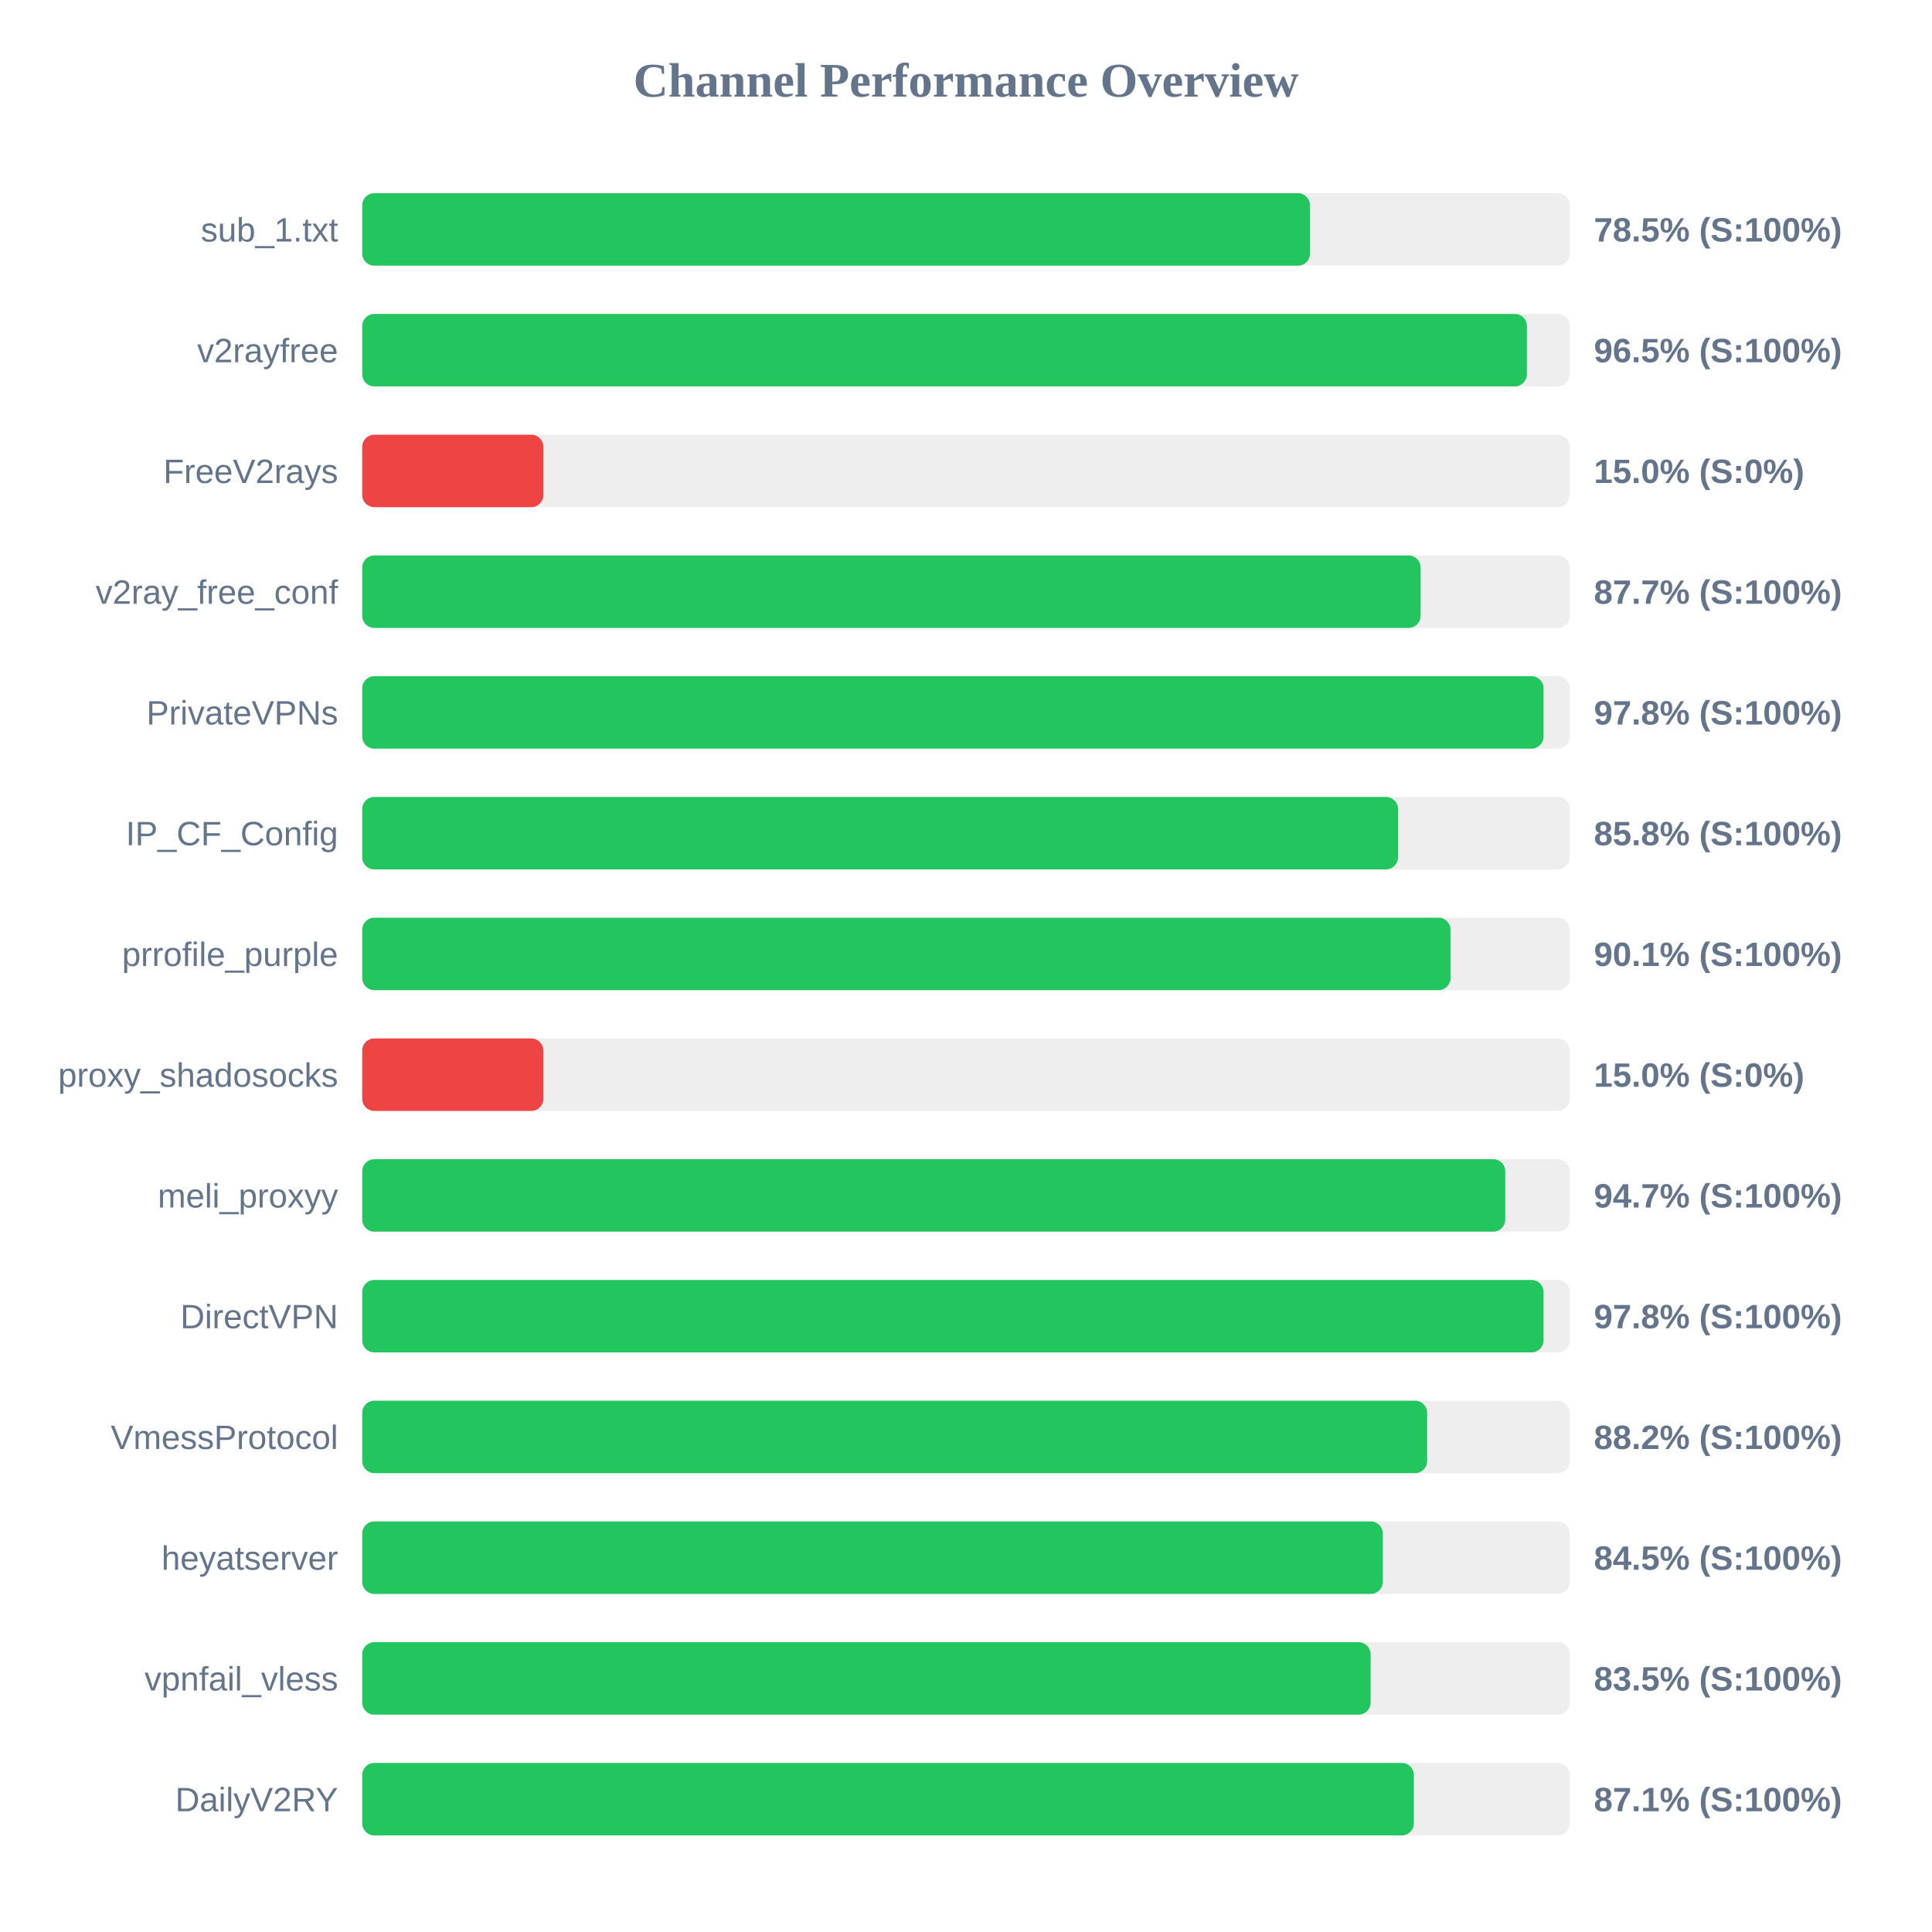
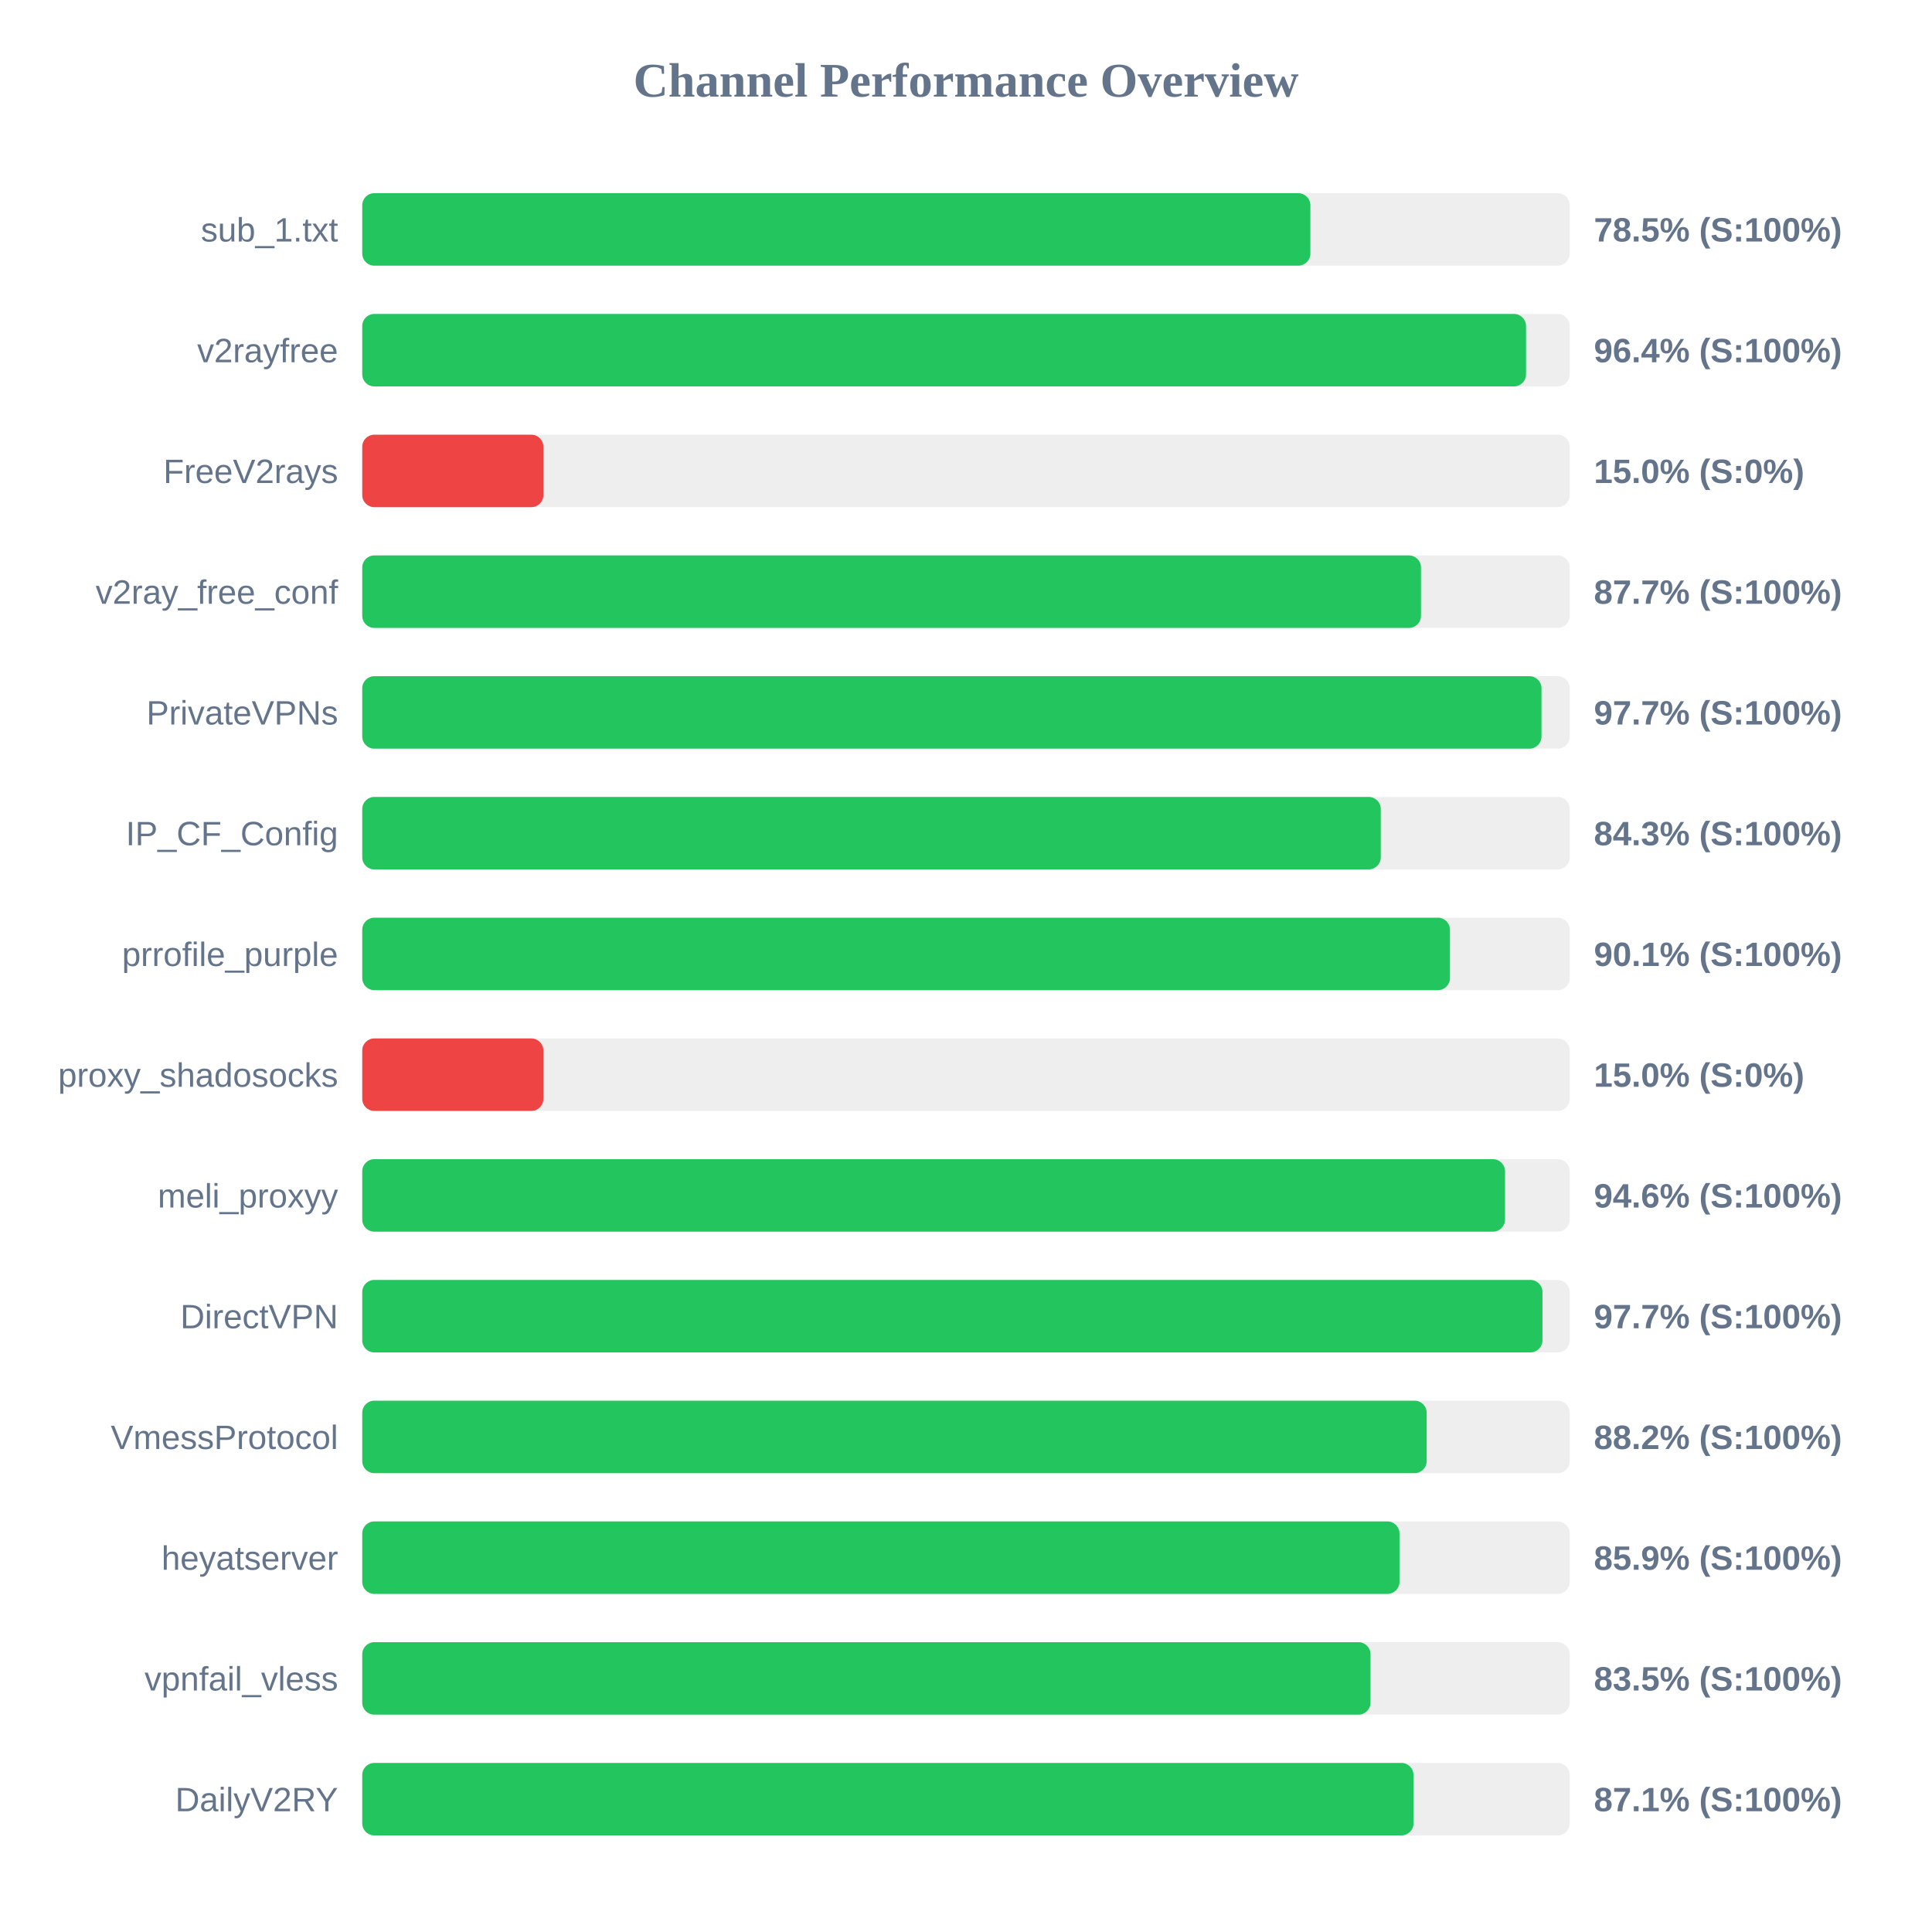
<svg xmlns="http://www.w3.org/2000/svg" width="800" height="800" version="1.1">
  <style>
        .row { font: 14px Arial; fill: #64748b; }
        .score { font: bold 14px Arial; fill: #64748b; }
    </style>
  <text x="400" y="40" text-anchor="middle" font-size="20px" font-weight="bold" fill="#64748b">Channel Performance Overview</text>
  <rect x="150" y="80" width="500" height="30" fill="#eee" rx="5" />
-   <rect x="150" y="80" width="392.45" height="30" fill="#22c55e" rx="5" />
+   <rect x="150" y="80" width="392.6" height="30" fill="#22c55e" rx="5" />
  <text x="140" y="100" text-anchor="end" class="row">sub_1.txt</text>
  <text x="660" y="100" text-anchor="start" class="score">78.5% (S:100%)</text>
  <rect x="150" y="130" width="500" height="30" fill="#eee" rx="5" />
-   <rect x="150" y="130" width="482.25" height="30" fill="#22c55e" rx="5" />
+   <rect x="150" y="130" width="481.9" height="30" fill="#22c55e" rx="5" />
  <text x="140" y="150" text-anchor="end" class="row">v2rayfree</text>
-   <text x="660" y="150" text-anchor="start" class="score">96.5% (S:100%)</text>
+   <text x="660" y="150" text-anchor="start" class="score">96.4% (S:100%)</text>
  <rect x="150" y="180" width="500" height="30" fill="#eee" rx="5" />
  <rect x="150" y="180" width="75.0" height="30" fill="#ef4444" rx="5" />
  <text x="140" y="200" text-anchor="end" class="row">FreeV2rays</text>
  <text x="660" y="200" text-anchor="start" class="score">15.0% (S:0%)</text>
  <rect x="150" y="230" width="500" height="30" fill="#eee" rx="5" />
-   <rect x="150" y="230" width="438.25" height="30" fill="#22c55e" rx="5" />
+   <rect x="150" y="230" width="438.4" height="30" fill="#22c55e" rx="5" />
  <text x="140" y="250" text-anchor="end" class="row">v2ray_free_conf</text>
  <text x="660" y="250" text-anchor="start" class="score">87.7% (S:100%)</text>
  <rect x="150" y="280" width="500" height="30" fill="#eee" rx="5" />
-   <rect x="150" y="280" width="489.15" height="30" fill="#22c55e" rx="5" />
+   <rect x="150" y="280" width="488.3" height="30" fill="#22c55e" rx="5" />
  <text x="140" y="300" text-anchor="end" class="row">PrivateVPNs</text>
-   <text x="660" y="300" text-anchor="start" class="score">97.8% (S:100%)</text>
+   <text x="660" y="300" text-anchor="start" class="score">97.7% (S:100%)</text>
  <rect x="150" y="330" width="500" height="30" fill="#eee" rx="5" />
-   <rect x="150" y="330" width="428.9" height="30" fill="#22c55e" rx="5" />
+   <rect x="150" y="330" width="421.75" height="30" fill="#22c55e" rx="5" />
  <text x="140" y="350" text-anchor="end" class="row">IP_CF_Config</text>
-   <text x="660" y="350" text-anchor="start" class="score">85.8% (S:100%)</text>
+   <text x="660" y="350" text-anchor="start" class="score">84.3% (S:100%)</text>
  <rect x="150" y="380" width="500" height="30" fill="#eee" rx="5" />
-   <rect x="150" y="380" width="450.65" height="30" fill="#22c55e" rx="5" />
+   <rect x="150" y="380" width="450.4" height="30" fill="#22c55e" rx="5" />
  <text x="140" y="400" text-anchor="end" class="row">prrofile_purple</text>
  <text x="660" y="400" text-anchor="start" class="score">90.1% (S:100%)</text>
  <rect x="150" y="430" width="500" height="30" fill="#eee" rx="5" />
  <rect x="150" y="430" width="75.0" height="30" fill="#ef4444" rx="5" />
  <text x="140" y="450" text-anchor="end" class="row">proxy_shadosocks</text>
  <text x="660" y="450" text-anchor="start" class="score">15.0% (S:0%)</text>
  <rect x="150" y="480" width="500" height="30" fill="#eee" rx="5" />
-   <rect x="150" y="480" width="473.3" height="30" fill="#22c55e" rx="5" />
+   <rect x="150" y="480" width="473.2" height="30" fill="#22c55e" rx="5" />
  <text x="140" y="500" text-anchor="end" class="row">meli_proxyy</text>
-   <text x="660" y="500" text-anchor="start" class="score">94.7% (S:100%)</text>
+   <text x="660" y="500" text-anchor="start" class="score">94.6% (S:100%)</text>
  <rect x="150" y="530" width="500" height="30" fill="#eee" rx="5" />
-   <rect x="150" y="530" width="489.15" height="30" fill="#22c55e" rx="5" />
+   <rect x="150" y="530" width="488.7" height="30" fill="#22c55e" rx="5" />
  <text x="140" y="550" text-anchor="end" class="row">DirectVPN</text>
-   <text x="660" y="550" text-anchor="start" class="score">97.8% (S:100%)</text>
+   <text x="660" y="550" text-anchor="start" class="score">97.7% (S:100%)</text>
  <rect x="150" y="580" width="500" height="30" fill="#eee" rx="5" />
-   <rect x="150" y="580" width="440.95" height="30" fill="#22c55e" rx="5" />
+   <rect x="150" y="580" width="440.75" height="30" fill="#22c55e" rx="5" />
  <text x="140" y="600" text-anchor="end" class="row">VmessProtocol</text>
  <text x="660" y="600" text-anchor="start" class="score">88.2% (S:100%)</text>
  <rect x="150" y="630" width="500" height="30" fill="#eee" rx="5" />
-   <rect x="150" y="630" width="422.6" height="30" fill="#22c55e" rx="5" />
+   <rect x="150" y="630" width="429.5" height="30" fill="#22c55e" rx="5" />
  <text x="140" y="650" text-anchor="end" class="row">heyatserver</text>
-   <text x="660" y="650" text-anchor="start" class="score">84.5% (S:100%)</text>
+   <text x="660" y="650" text-anchor="start" class="score">85.9% (S:100%)</text>
  <rect x="150" y="680" width="500" height="30" fill="#eee" rx="5" />
-   <rect x="150" y="680" width="417.55" height="30" fill="#22c55e" rx="5" />
+   <rect x="150" y="680" width="417.5" height="30" fill="#22c55e" rx="5" />
  <text x="140" y="700" text-anchor="end" class="row">vpnfail_vless</text>
  <text x="660" y="700" text-anchor="start" class="score">83.5% (S:100%)</text>
  <rect x="150" y="730" width="500" height="30" fill="#eee" rx="5" />
-   <rect x="150" y="730" width="435.45" height="30" fill="#22c55e" rx="5" />
+   <rect x="150" y="730" width="435.3" height="30" fill="#22c55e" rx="5" />
  <text x="140" y="750" text-anchor="end" class="row">DailyV2RY</text>
  <text x="660" y="750" text-anchor="start" class="score">87.1% (S:100%)</text>
</svg>
